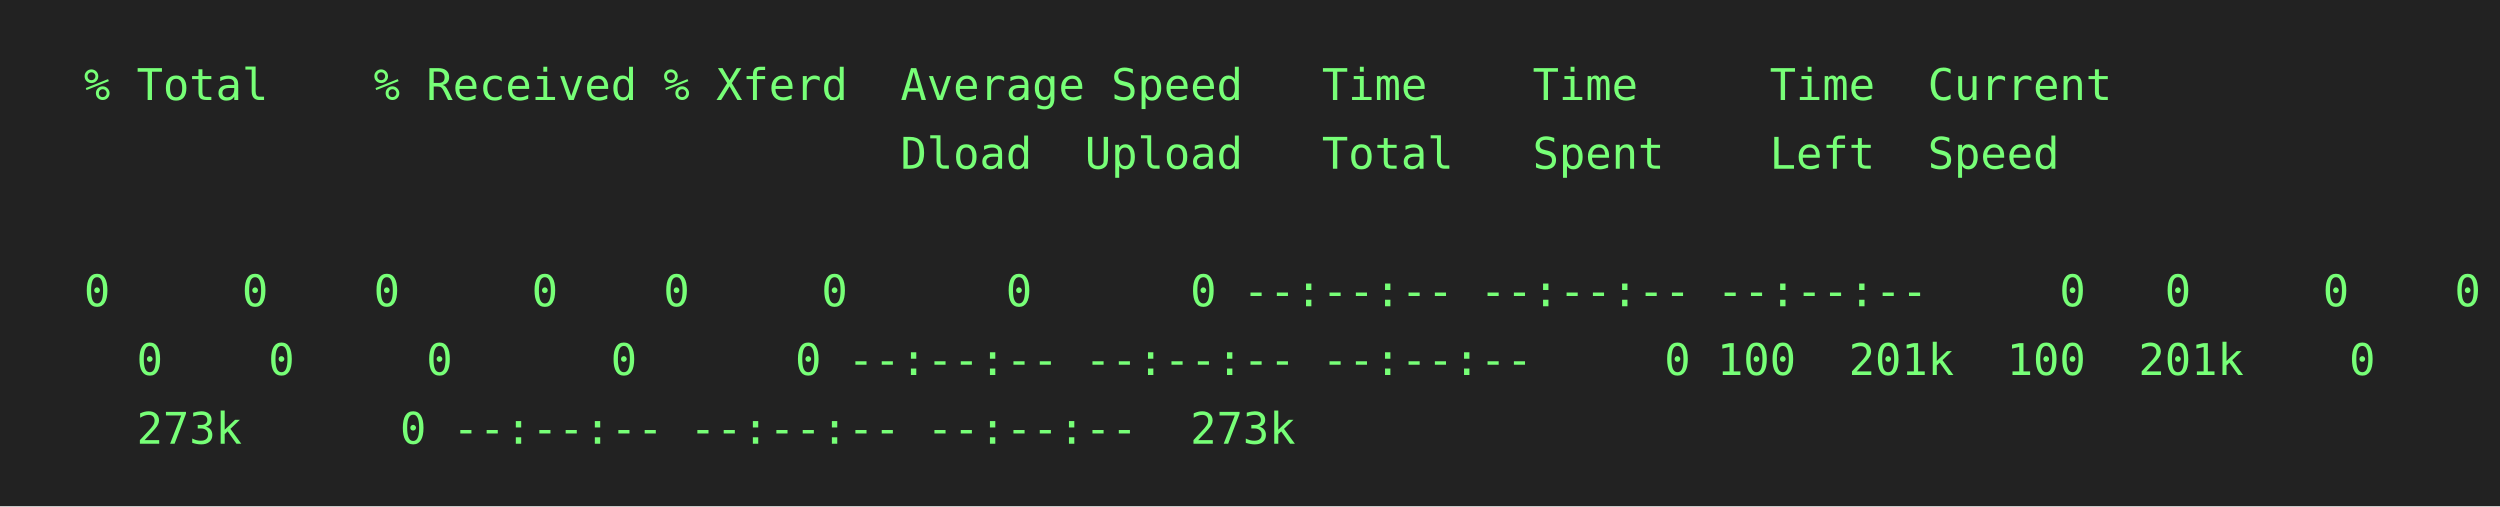
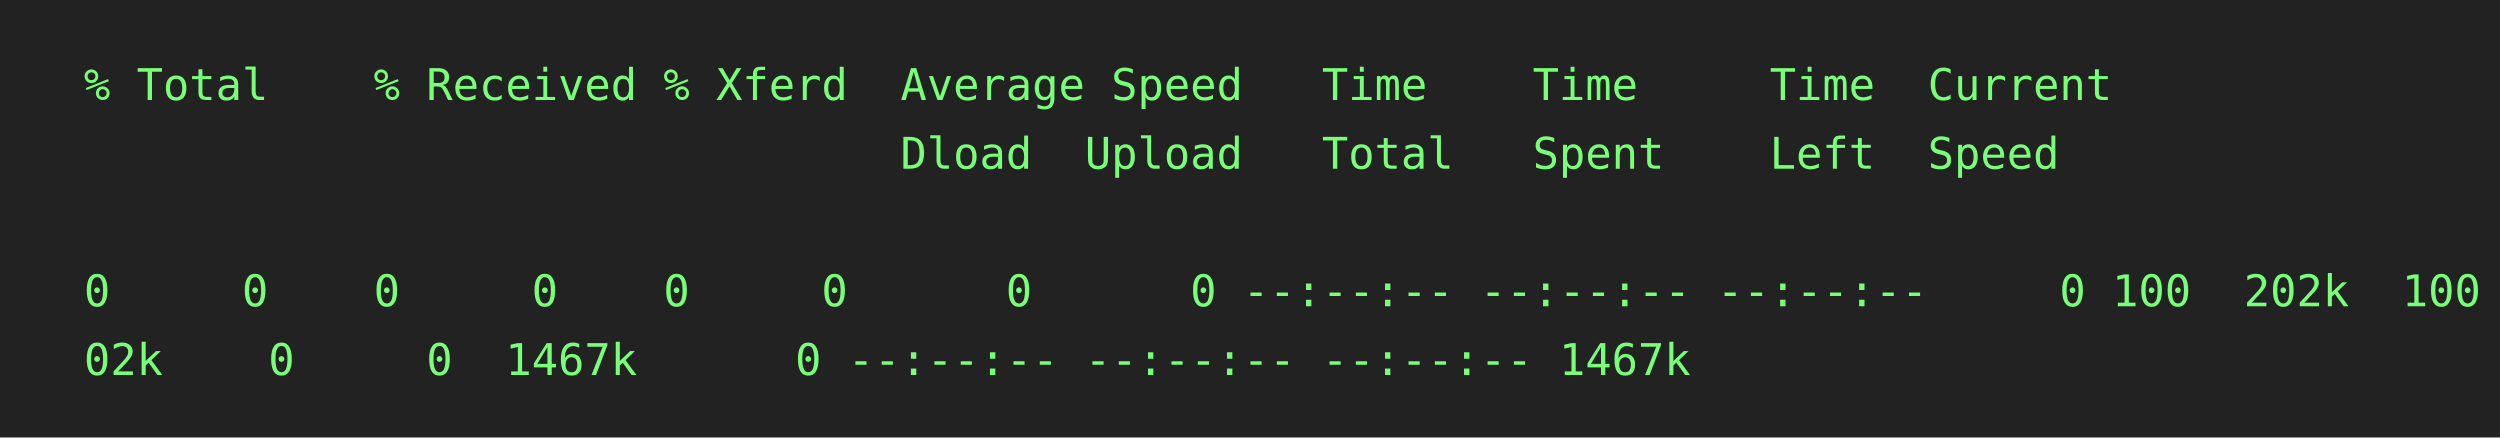
- <svg xmlns="http://www.w3.org/2000/svg" height="162" width="800">
-   <rect height="162" fill="#222" width="800" />
+ <svg xmlns="http://www.w3.org/2000/svg" height="140" width="800">
+   <rect height="140" fill="#222" width="800" />
  <text fill="#7f7" font-family="consolas, menlo, monospace" font-size="14" xml:space="preserve">
    <tspan lengthAdjust="spacingAndGlyphs" textLength="768" x="10" y="32">  % Total    % Received % Xferd  Average Speed   Time    Time     Time  Current                  </tspan>
    <tspan lengthAdjust="spacingAndGlyphs" textLength="768" x="10" y="54">                                 Dload  Upload   Total   Spent    Left  Speed                    </tspan>
    <tspan lengthAdjust="spacingAndGlyphs" textLength="768" x="10" y="76">                                                                                                 </tspan>
    <tspan lengthAdjust="spacingAndGlyphs" textLength="768" x="10" y="98">  0     0    0     0    0     0      0      0 --:--:-- --:--:-- --:--:--     0
-   0     0    0   \</tspan>
-     <tspan lengthAdjust="spacingAndGlyphs" textLength="768" x="10" y="120">    0    0     0      0      0 --:--:-- --:--:-- --:--:--     0
- 100  201k  100  201k    0     0 \</tspan>
-     <tspan lengthAdjust="spacingAndGlyphs" textLength="768" x="10" y="142">    273k      0 --:--:-- --:--:-- --:--:--  273k                                                 </tspan>
+ 100  202k  100  2\</tspan>
+     <tspan lengthAdjust="spacingAndGlyphs" textLength="768" x="10" y="120">  02k    0     0  1467k      0 --:--:-- --:--:-- --:--:-- 1467k                                  </tspan>
  </text>
</svg>
